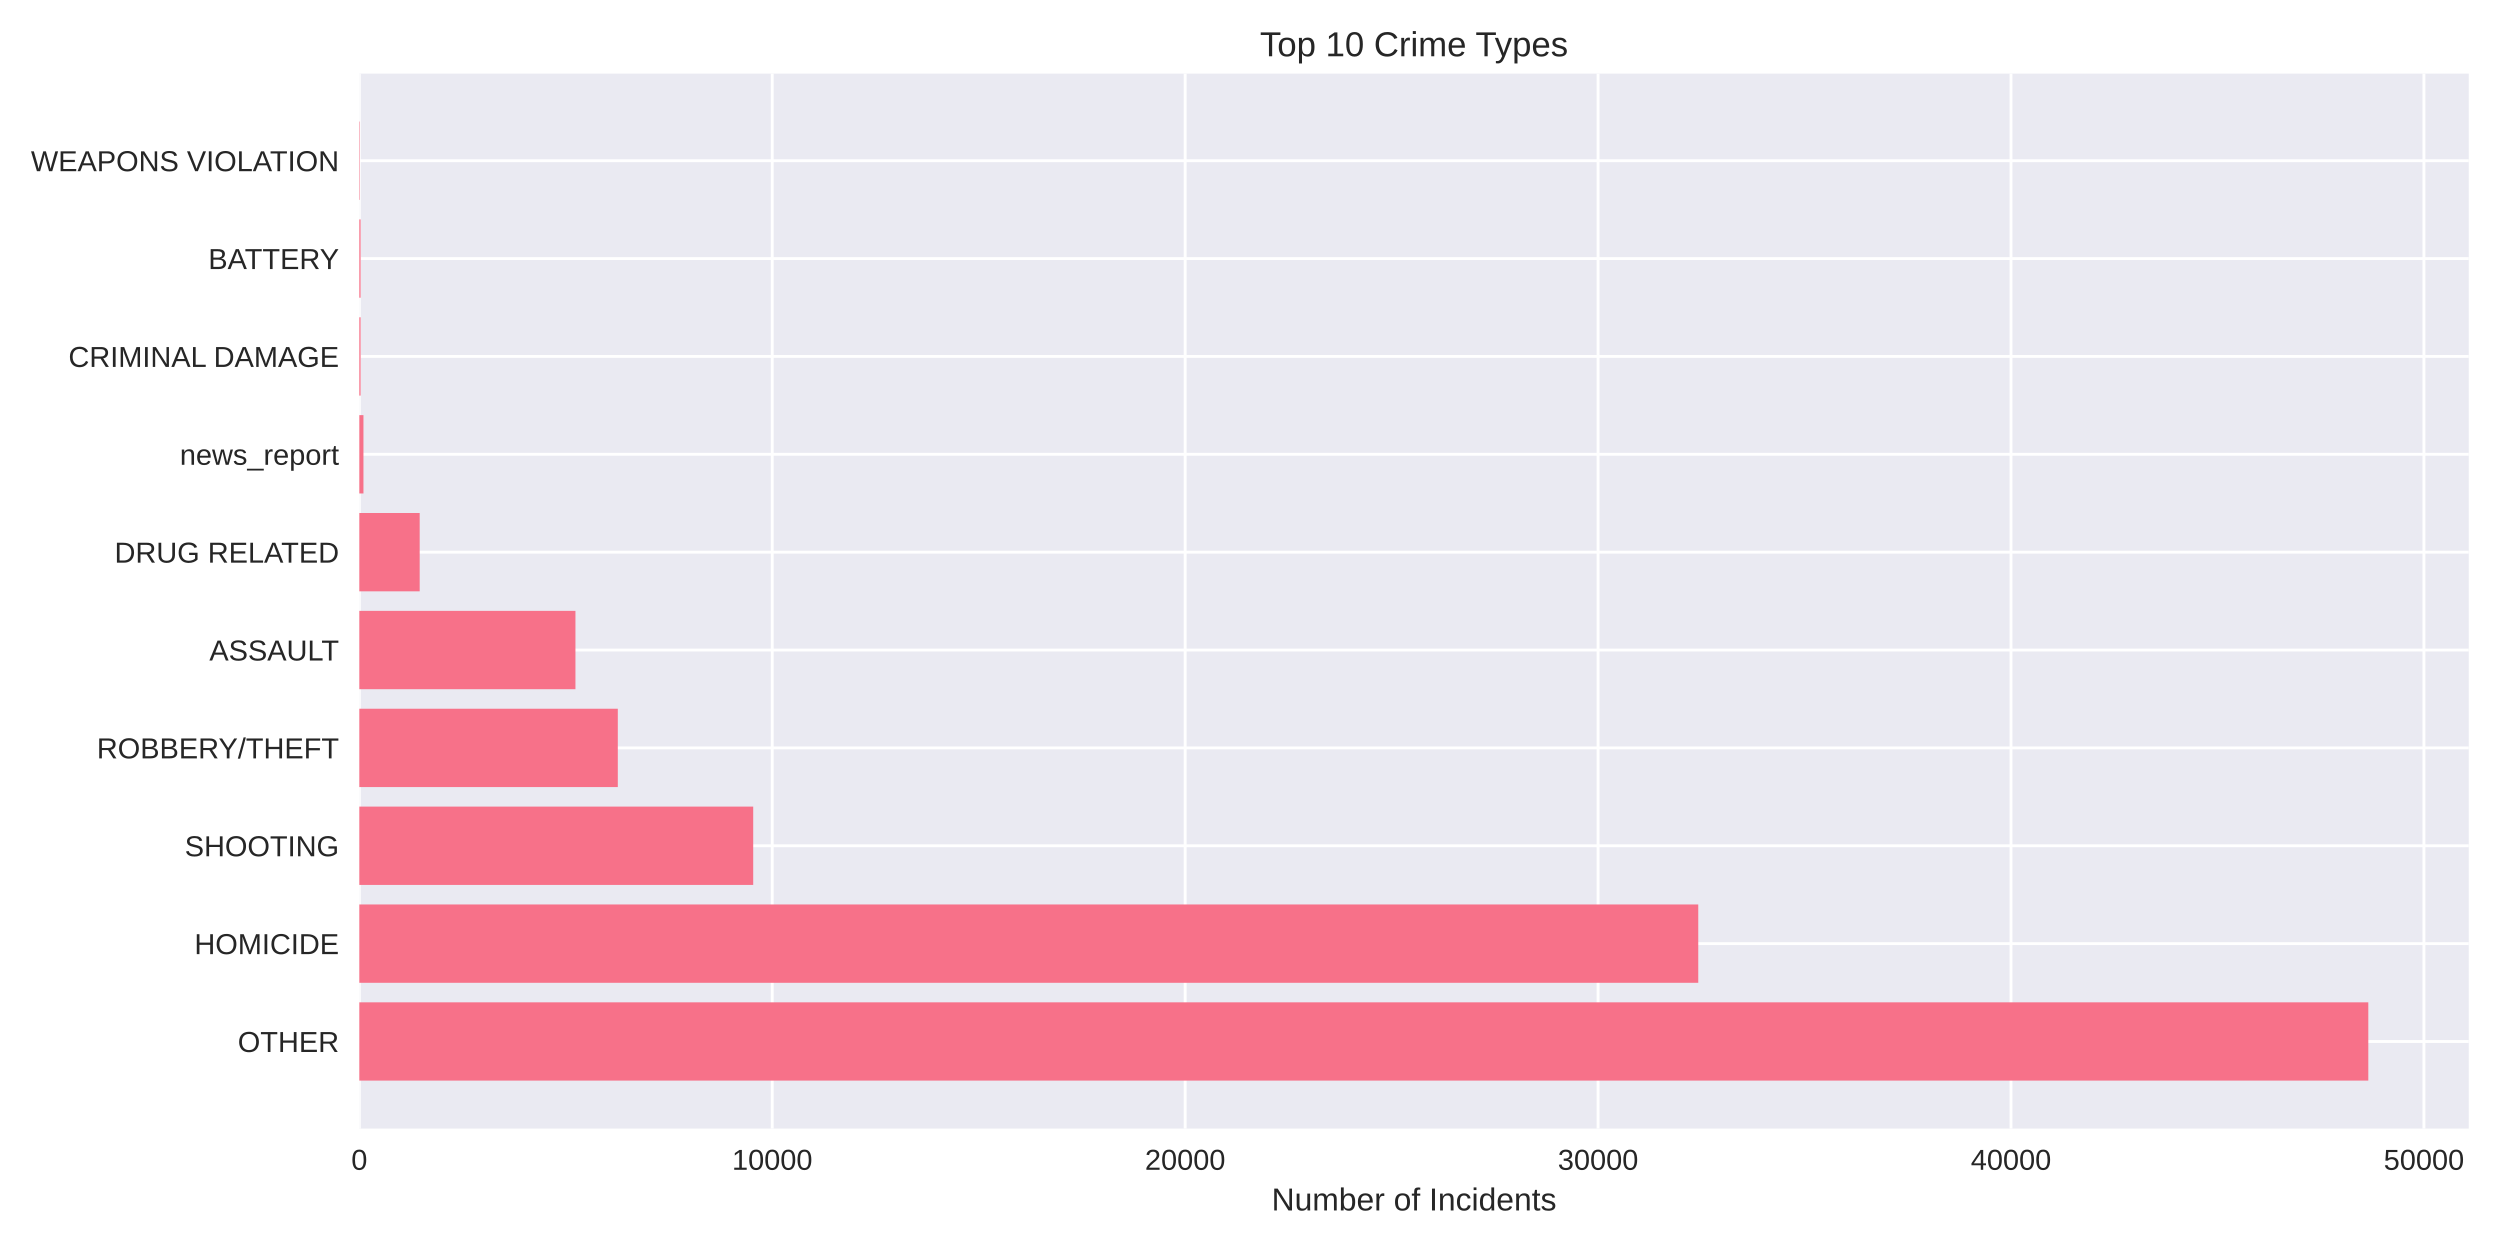
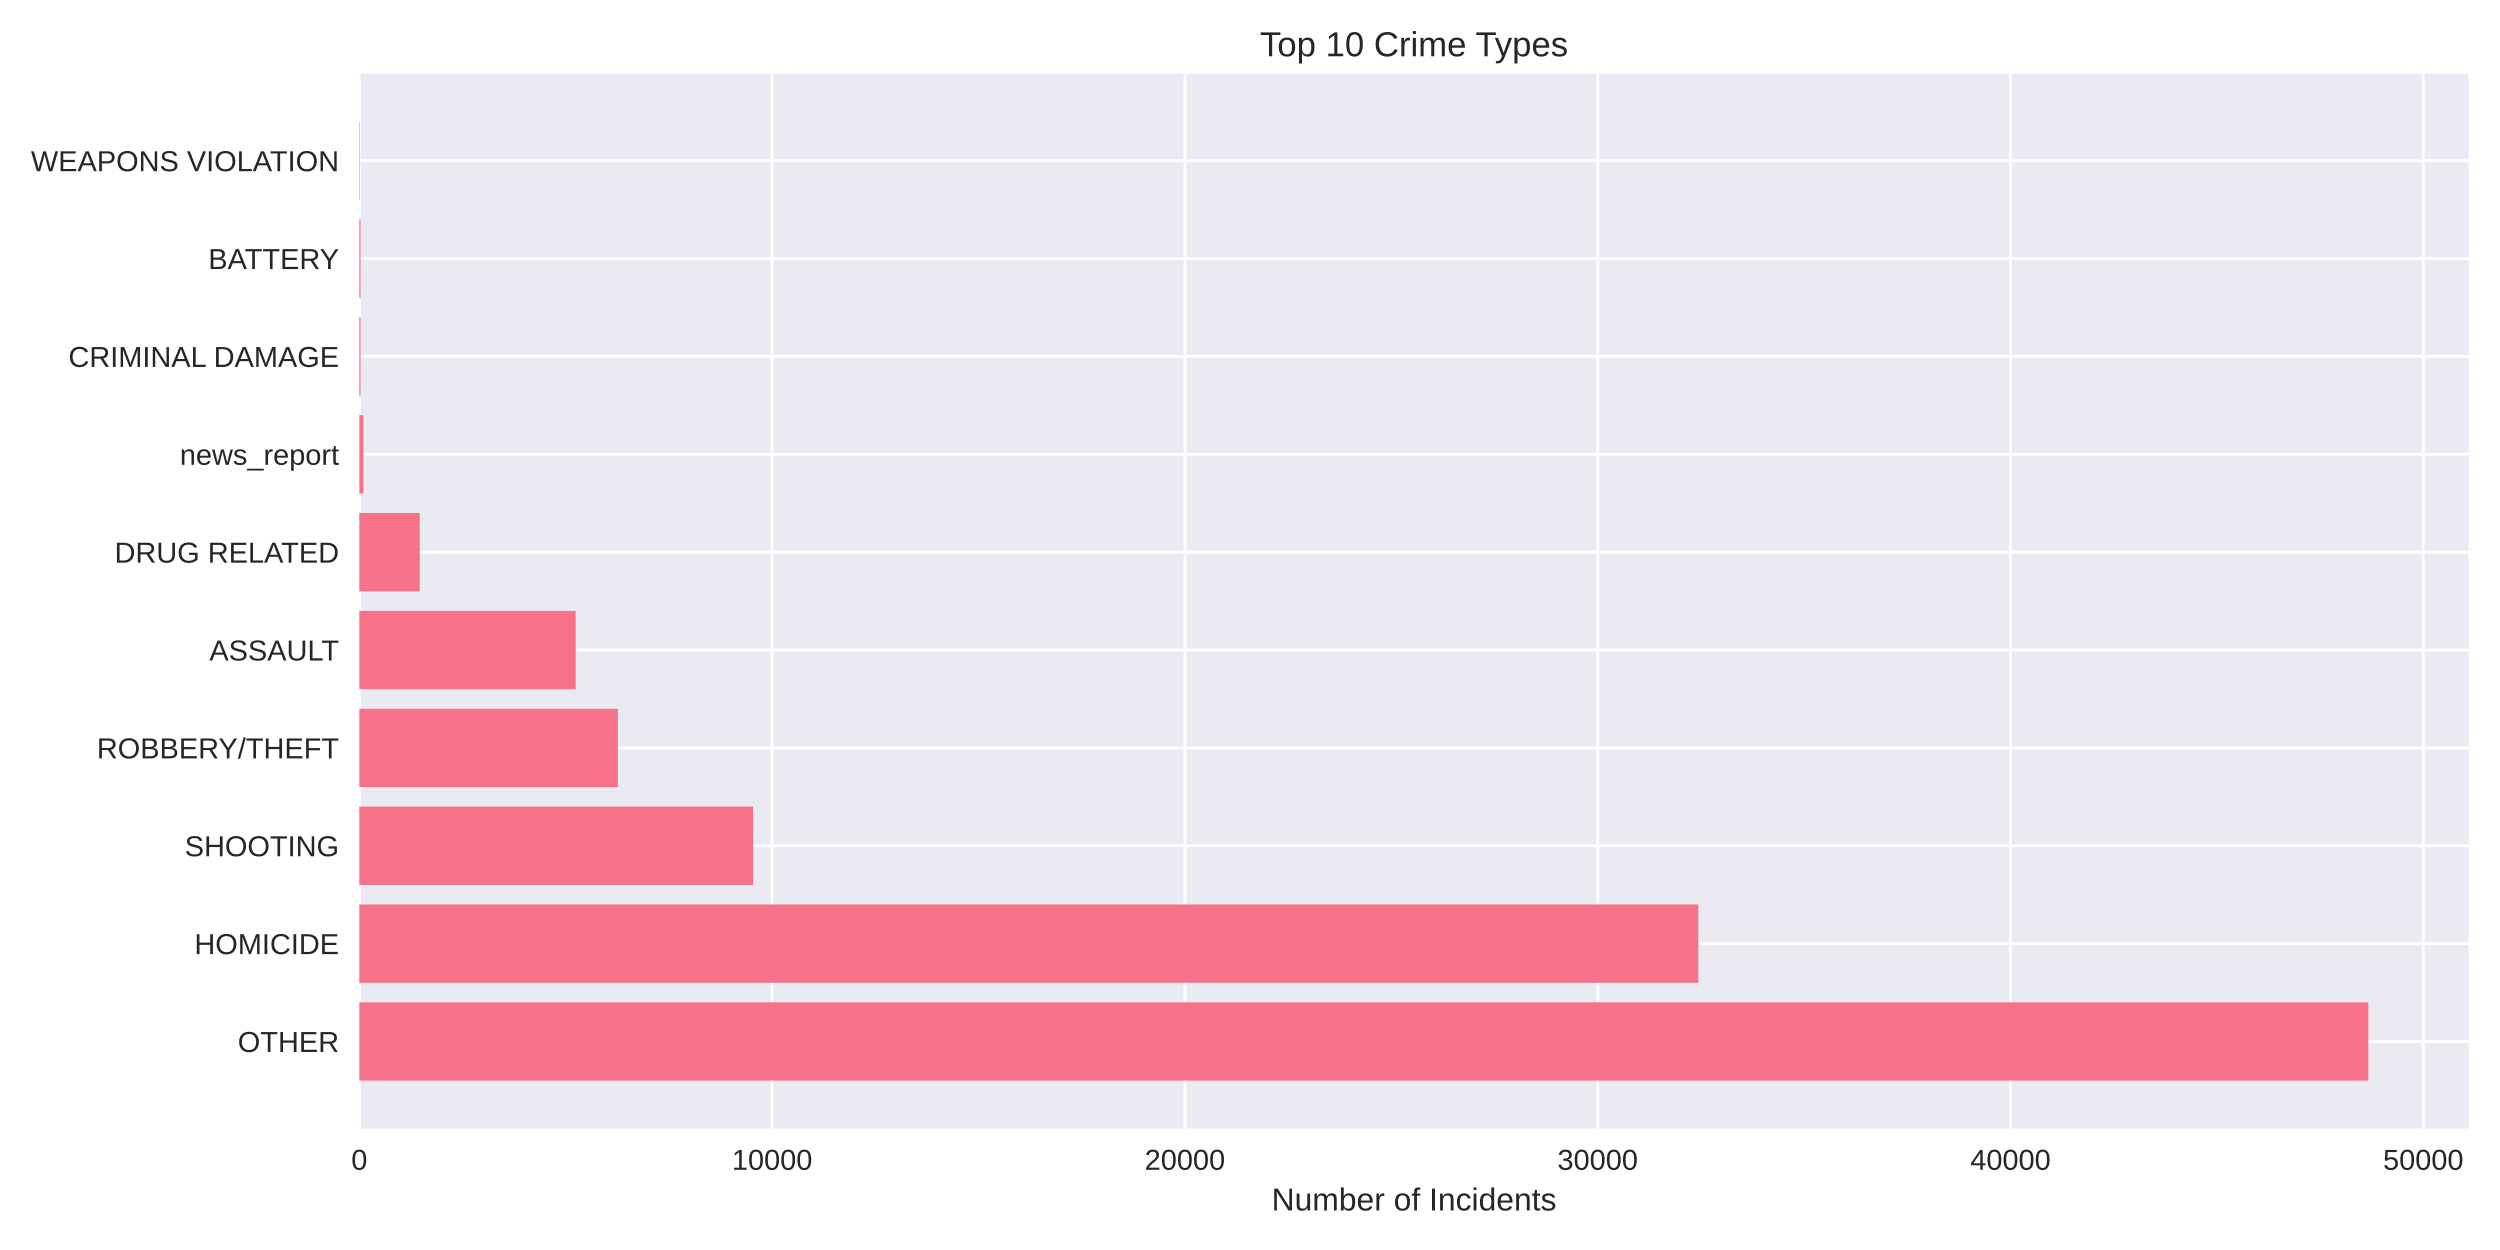
<svg xmlns="http://www.w3.org/2000/svg" width="864pt" height="432pt" viewBox="0 0 864 432" version="1.1">
  <defs>
    <style type="text/css">*{stroke-linejoin: round; stroke-linecap: butt}</style>
  </defs>
  <g id="figure_1">
    <g id="patch_1">
      <path d="M 0 432  L 864 432  L 864 0  L 0 0  z " style="fill: #ffffff" />
    </g>
    <g id="axes_1">
      <g id="patch_2">
        <path d="M 124.18 390.04  L 853.2 390.04  L 853.2 25.44  L 124.18 25.44  z " style="fill: #eaeaf2" />
      </g>
      <g id="matplotlib.axis_1">
        <g id="xtick_1">
          <g id="line2d_1">
-             <path d="M 124.18 390.04  L 124.18 25.44  " clip-path="url(#p3e56aff045)" style="fill: none; stroke: #ffffff; stroke-linecap: round" />
+             <path d="M 124.18 390.04  L 124.18 25.44  " clip-path="url(#p46e902cec0)" style="fill: none; stroke: #ffffff; stroke-linecap: round" />
          </g>
          <g id="line2d_2" />
          <g id="text_1">
            <text style="fill: #262626; font: 10px 'Arial', 'Liberation Sans', 'DejaVu Sans', 'Bitstream Vera Sans', sans-serif; text-anchor: middle" x="124.18" y="404.287" transform="rotate(-0 124.18 404.2869)">0</text>
          </g>
        </g>
        <g id="xtick_2">
          <g id="line2d_3">
-             <path d="M 266.885 390.04  L 266.885 25.44  " clip-path="url(#p3e56aff045)" style="fill: none; stroke: #ffffff; stroke-linecap: round" />
+             <path d="M 266.841 390.04  L 266.841 25.44  " clip-path="url(#p46e902cec0)" style="fill: none; stroke: #ffffff; stroke-linecap: round" />
          </g>
          <g id="line2d_4" />
          <g id="text_2">
-             <text style="fill: #262626; font: 10px 'Arial', 'Liberation Sans', 'DejaVu Sans', 'Bitstream Vera Sans', sans-serif; text-anchor: middle" x="266.885" y="404.287" transform="rotate(-0 266.8854 404.2869)">10000</text>
+             <text style="fill: #262626; font: 10px 'Arial', 'Liberation Sans', 'DejaVu Sans', 'Bitstream Vera Sans', sans-serif; text-anchor: middle" x="266.841" y="404.287" transform="rotate(-0 266.8415 404.2869)">10000</text>
          </g>
        </g>
        <g id="xtick_3">
          <g id="line2d_5">
-             <path d="M 409.591 390.04  L 409.591 25.44  " clip-path="url(#p3e56aff045)" style="fill: none; stroke: #ffffff; stroke-linecap: round" />
+             <path d="M 409.503 390.04  L 409.503 25.44  " clip-path="url(#p46e902cec0)" style="fill: none; stroke: #ffffff; stroke-linecap: round" />
          </g>
          <g id="line2d_6" />
          <g id="text_3">
-             <text style="fill: #262626; font: 10px 'Arial', 'Liberation Sans', 'DejaVu Sans', 'Bitstream Vera Sans', sans-serif; text-anchor: middle" x="409.591" y="404.287" transform="rotate(-0 409.5909 404.2869)">20000</text>
+             <text style="fill: #262626; font: 10px 'Arial', 'Liberation Sans', 'DejaVu Sans', 'Bitstream Vera Sans', sans-serif; text-anchor: middle" x="409.503" y="404.287" transform="rotate(-0 409.5029 404.2869)">20000</text>
          </g>
        </g>
        <g id="xtick_4">
          <g id="line2d_7">
-             <path d="M 552.296 390.04  L 552.296 25.44  " clip-path="url(#p3e56aff045)" style="fill: none; stroke: #ffffff; stroke-linecap: round" />
+             <path d="M 552.164 390.04  L 552.164 25.44  " clip-path="url(#p46e902cec0)" style="fill: none; stroke: #ffffff; stroke-linecap: round" />
          </g>
          <g id="line2d_8" />
          <g id="text_4">
-             <text style="fill: #262626; font: 10px 'Arial', 'Liberation Sans', 'DejaVu Sans', 'Bitstream Vera Sans', sans-serif; text-anchor: middle" x="552.296" y="404.287" transform="rotate(-0 552.2963 404.2869)">30000</text>
+             <text style="fill: #262626; font: 10px 'Arial', 'Liberation Sans', 'DejaVu Sans', 'Bitstream Vera Sans', sans-serif; text-anchor: middle" x="552.164" y="404.287" transform="rotate(-0 552.1644 404.2869)">30000</text>
          </g>
        </g>
        <g id="xtick_5">
          <g id="line2d_9">
-             <path d="M 695.002 390.04  L 695.002 25.44  " clip-path="url(#p3e56aff045)" style="fill: none; stroke: #ffffff; stroke-linecap: round" />
+             <path d="M 694.826 390.04  L 694.826 25.44  " clip-path="url(#p46e902cec0)" style="fill: none; stroke: #ffffff; stroke-linecap: round" />
          </g>
          <g id="line2d_10" />
          <g id="text_5">
-             <text style="fill: #262626; font: 10px 'Arial', 'Liberation Sans', 'DejaVu Sans', 'Bitstream Vera Sans', sans-serif; text-anchor: middle" x="695.002" y="404.287" transform="rotate(-0 695.0017 404.2869)">40000</text>
+             <text style="fill: #262626; font: 10px 'Arial', 'Liberation Sans', 'DejaVu Sans', 'Bitstream Vera Sans', sans-serif; text-anchor: middle" x="694.826" y="404.287" transform="rotate(-0 694.8258 404.2869)">40000</text>
          </g>
        </g>
        <g id="xtick_6">
          <g id="line2d_11">
-             <path d="M 837.707 390.04  L 837.707 25.44  " clip-path="url(#p3e56aff045)" style="fill: none; stroke: #ffffff; stroke-linecap: round" />
+             <path d="M 837.487 390.04  L 837.487 25.44  " clip-path="url(#p46e902cec0)" style="fill: none; stroke: #ffffff; stroke-linecap: round" />
          </g>
          <g id="line2d_12" />
          <g id="text_6">
-             <text style="fill: #262626; font: 10px 'Arial', 'Liberation Sans', 'DejaVu Sans', 'Bitstream Vera Sans', sans-serif; text-anchor: middle" x="837.707" y="404.287" transform="rotate(-0 837.7072 404.2869)">50000</text>
+             <text style="fill: #262626; font: 10px 'Arial', 'Liberation Sans', 'DejaVu Sans', 'Bitstream Vera Sans', sans-serif; text-anchor: middle" x="837.487" y="404.287" transform="rotate(-0 837.4873 404.2869)">50000</text>
          </g>
        </g>
        <g id="text_7">
          <text style="fill: #262626; font: 11px 'Arial', 'Liberation Sans', 'DejaVu Sans', 'Bitstream Vera Sans', sans-serif; text-anchor: middle" x="488.69" y="418.333" transform="rotate(-0 488.69 418.3334)">Number of Incidents</text>
        </g>
      </g>
      <g id="matplotlib.axis_2">
        <g id="ytick_1">
          <g id="line2d_13">
-             <path d="M 124.18 359.939  L 853.2 359.939  " clip-path="url(#p3e56aff045)" style="fill: none; stroke: #ffffff; stroke-linecap: round" />
+             <path d="M 124.18 359.939  L 853.2 359.939  " clip-path="url(#p46e902cec0)" style="fill: none; stroke: #ffffff; stroke-linecap: round" />
          </g>
          <g id="line2d_14" />
          <g id="text_8">
            <text style="fill: #262626; font: 10px 'Arial', 'Liberation Sans', 'DejaVu Sans', 'Bitstream Vera Sans', sans-serif; text-anchor: end" x="117.18" y="363.562" transform="rotate(-0 117.18 363.562)">OTHER</text>
          </g>
        </g>
        <g id="ytick_2">
          <g id="line2d_15">
-             <path d="M 124.18 326.117  L 853.2 326.117  " clip-path="url(#p3e56aff045)" style="fill: none; stroke: #ffffff; stroke-linecap: round" />
+             <path d="M 124.18 326.117  L 853.2 326.117  " clip-path="url(#p46e902cec0)" style="fill: none; stroke: #ffffff; stroke-linecap: round" />
          </g>
          <g id="line2d_16" />
          <g id="text_9">
            <text style="fill: #262626; font: 10px 'Arial', 'Liberation Sans', 'DejaVu Sans', 'Bitstream Vera Sans', sans-serif; text-anchor: end" x="117.18" y="329.74" transform="rotate(-0 117.18 329.7401)">HOMICIDE</text>
          </g>
        </g>
        <g id="ytick_3">
          <g id="line2d_17">
-             <path d="M 124.18 292.295  L 853.2 292.295  " clip-path="url(#p3e56aff045)" style="fill: none; stroke: #ffffff; stroke-linecap: round" />
+             <path d="M 124.18 292.295  L 853.2 292.295  " clip-path="url(#p46e902cec0)" style="fill: none; stroke: #ffffff; stroke-linecap: round" />
          </g>
          <g id="line2d_18" />
          <g id="text_10">
            <text style="fill: #262626; font: 10px 'Arial', 'Liberation Sans', 'DejaVu Sans', 'Bitstream Vera Sans', sans-serif; text-anchor: end" x="117.18" y="295.918" transform="rotate(-0 117.18 295.9182)">SHOOTING</text>
          </g>
        </g>
        <g id="ytick_4">
          <g id="line2d_19">
-             <path d="M 124.18 258.473  L 853.2 258.473  " clip-path="url(#p3e56aff045)" style="fill: none; stroke: #ffffff; stroke-linecap: round" />
+             <path d="M 124.18 258.473  L 853.2 258.473  " clip-path="url(#p46e902cec0)" style="fill: none; stroke: #ffffff; stroke-linecap: round" />
          </g>
          <g id="line2d_20" />
          <g id="text_11">
            <text style="fill: #262626; font: 10px 'Arial', 'Liberation Sans', 'DejaVu Sans', 'Bitstream Vera Sans', sans-serif; text-anchor: end" x="117.18" y="262.096" transform="rotate(-0 117.18 262.0963)">ROBBERY/THEFT</text>
          </g>
        </g>
        <g id="ytick_5">
          <g id="line2d_21">
-             <path d="M 124.18 224.651  L 853.2 224.651  " clip-path="url(#p3e56aff045)" style="fill: none; stroke: #ffffff; stroke-linecap: round" />
+             <path d="M 124.18 224.651  L 853.2 224.651  " clip-path="url(#p46e902cec0)" style="fill: none; stroke: #ffffff; stroke-linecap: round" />
          </g>
          <g id="line2d_22" />
          <g id="text_12">
            <text style="fill: #262626; font: 10px 'Arial', 'Liberation Sans', 'DejaVu Sans', 'Bitstream Vera Sans', sans-serif; text-anchor: end" x="117.18" y="228.274" transform="rotate(-0 117.18 228.2744)">ASSAULT</text>
          </g>
        </g>
        <g id="ytick_6">
          <g id="line2d_23">
-             <path d="M 124.18 190.829  L 853.2 190.829  " clip-path="url(#p3e56aff045)" style="fill: none; stroke: #ffffff; stroke-linecap: round" />
+             <path d="M 124.18 190.829  L 853.2 190.829  " clip-path="url(#p46e902cec0)" style="fill: none; stroke: #ffffff; stroke-linecap: round" />
          </g>
          <g id="line2d_24" />
          <g id="text_13">
            <text style="fill: #262626; font: 10px 'Arial', 'Liberation Sans', 'DejaVu Sans', 'Bitstream Vera Sans', sans-serif; text-anchor: end" x="117.18" y="194.452" transform="rotate(-0 117.18 194.4525)">DRUG RELATED</text>
          </g>
        </g>
        <g id="ytick_7">
          <g id="line2d_25">
-             <path d="M 124.18 157.007  L 853.2 157.007  " clip-path="url(#p3e56aff045)" style="fill: none; stroke: #ffffff; stroke-linecap: round" />
+             <path d="M 124.18 157.007  L 853.2 157.007  " clip-path="url(#p46e902cec0)" style="fill: none; stroke: #ffffff; stroke-linecap: round" />
          </g>
          <g id="line2d_26" />
          <g id="text_14">
            <text style="fill: #262626; font: 10px 'Arial', 'Liberation Sans', 'DejaVu Sans', 'Bitstream Vera Sans', sans-serif; text-anchor: end" x="117.18" y="160.631" transform="rotate(-0 117.18 160.6306)">news_report</text>
          </g>
        </g>
        <g id="ytick_8">
          <g id="line2d_27">
-             <path d="M 124.18 123.185  L 853.2 123.185  " clip-path="url(#p3e56aff045)" style="fill: none; stroke: #ffffff; stroke-linecap: round" />
+             <path d="M 124.18 123.185  L 853.2 123.185  " clip-path="url(#p46e902cec0)" style="fill: none; stroke: #ffffff; stroke-linecap: round" />
          </g>
          <g id="line2d_28" />
          <g id="text_15">
            <text style="fill: #262626; font: 10px 'Arial', 'Liberation Sans', 'DejaVu Sans', 'Bitstream Vera Sans', sans-serif; text-anchor: end" x="117.18" y="126.809" transform="rotate(-0 117.18 126.8087)">CRIMINAL DAMAGE</text>
          </g>
        </g>
        <g id="ytick_9">
          <g id="line2d_29">
-             <path d="M 124.18 89.363  L 853.2 89.363  " clip-path="url(#p3e56aff045)" style="fill: none; stroke: #ffffff; stroke-linecap: round" />
+             <path d="M 124.18 89.363  L 853.2 89.363  " clip-path="url(#p46e902cec0)" style="fill: none; stroke: #ffffff; stroke-linecap: round" />
          </g>
          <g id="line2d_30" />
          <g id="text_16">
            <text style="fill: #262626; font: 10px 'Arial', 'Liberation Sans', 'DejaVu Sans', 'Bitstream Vera Sans', sans-serif; text-anchor: end" x="117.18" y="92.987" transform="rotate(-0 117.18 92.98681)">BATTERY</text>
          </g>
        </g>
        <g id="ytick_10">
          <g id="line2d_31">
-             <path d="M 124.18 55.541  L 853.2 55.541  " clip-path="url(#p3e56aff045)" style="fill: none; stroke: #ffffff; stroke-linecap: round" />
+             <path d="M 124.18 55.541  L 853.2 55.541  " clip-path="url(#p46e902cec0)" style="fill: none; stroke: #ffffff; stroke-linecap: round" />
          </g>
          <g id="line2d_32" />
          <g id="text_17">
            <text style="fill: #262626; font: 10px 'Arial', 'Liberation Sans', 'DejaVu Sans', 'Bitstream Vera Sans', sans-serif; text-anchor: end" x="117.18" y="59.165" transform="rotate(-0 117.18 59.16492)">WEAPONS VIOLATION</text>
          </g>
        </g>
      </g>
      <g id="patch_3">
-         <path d="M 124.18 373.467  L 818.485 373.467  L 818.485 346.41  L 124.18 346.41  z " clip-path="url(#p3e56aff045)" style="fill: #f77189" />
+         <path d="M 124.18 373.467  L 818.485 373.467  L 818.485 346.41  L 124.18 346.41  z " clip-path="url(#p46e902cec0)" style="fill: #f77189" />
      </g>
      <g id="patch_4">
-         <path d="M 124.18 339.645  L 586.917 339.645  L 586.917 312.588  L 124.18 312.588  z " clip-path="url(#p3e56aff045)" style="fill: #f77189" />
+         <path d="M 124.18 339.645  L 586.931 339.645  L 586.931 312.588  L 124.18 312.588  z " clip-path="url(#p46e902cec0)" style="fill: #f77189" />
      </g>
      <g id="patch_5">
-         <path d="M 124.18 305.823  L 260.307 305.823  L 260.307 278.766  L 124.18 278.766  z " clip-path="url(#p3e56aff045)" style="fill: #f77189" />
+         <path d="M 124.18 305.823  L 260.265 305.823  L 260.265 278.766  L 124.18 278.766  z " clip-path="url(#p46e902cec0)" style="fill: #f77189" />
      </g>
      <g id="patch_6">
-         <path d="M 124.18 272.002  L 213.514 272.002  L 213.514 244.944  L 124.18 244.944  z " clip-path="url(#p3e56aff045)" style="fill: #f77189" />
+         <path d="M 124.18 272.002  L 213.529 272.002  L 213.529 244.944  L 124.18 244.944  z " clip-path="url(#p46e902cec0)" style="fill: #f77189" />
      </g>
      <g id="patch_7">
-         <path d="M 124.18 238.18  L 198.872 238.18  L 198.872 211.122  L 124.18 211.122  z " clip-path="url(#p3e56aff045)" style="fill: #f77189" />
+         <path d="M 124.18 238.18  L 198.949 238.18  L 198.949 211.122  L 124.18 211.122  z " clip-path="url(#p46e902cec0)" style="fill: #f77189" />
      </g>
      <g id="patch_8">
-         <path d="M 124.18 204.358  L 145.044 204.358  L 145.044 177.3  L 124.18 177.3  z " clip-path="url(#p3e56aff045)" style="fill: #f77189" />
+         <path d="M 124.18 204.358  L 145.066 204.358  L 145.066 177.3  L 124.18 177.3  z " clip-path="url(#p46e902cec0)" style="fill: #f77189" />
      </g>
      <g id="patch_9">
-         <path d="M 124.18 170.536  L 125.607 170.536  L 125.607 143.478  L 124.18 143.478  z " clip-path="url(#p3e56aff045)" style="fill: #f77189" />
+         <path d="M 124.18 170.536  L 125.607 170.536  L 125.607 143.478  L 124.18 143.478  z " clip-path="url(#p46e902cec0)" style="fill: #f77189" />
      </g>
      <g id="patch_10">
-         <path d="M 124.18 136.714  L 124.622 136.714  L 124.622 109.657  L 124.18 109.657  z " clip-path="url(#p3e56aff045)" style="fill: #f77189" />
+         <path d="M 124.18 136.714  L 124.622 136.714  L 124.622 109.657  L 124.18 109.657  z " clip-path="url(#p46e902cec0)" style="fill: #f77189" />
      </g>
      <g id="patch_11">
-         <path d="M 124.18 102.892  L 124.622 102.892  L 124.622 75.835  L 124.18 75.835  z " clip-path="url(#p3e56aff045)" style="fill: #f77189" />
+         <path d="M 124.18 102.892  L 124.622 102.892  L 124.622 75.835  L 124.18 75.835  z " clip-path="url(#p46e902cec0)" style="fill: #f77189" />
      </g>
      <g id="patch_12">
-         <path d="M 124.18 69.07  L 124.337 69.07  L 124.337 42.013  L 124.18 42.013  z " clip-path="url(#p3e56aff045)" style="fill: #f77189" />
+         <path d="M 124.18 69.07  L 124.337 69.07  L 124.337 42.013  L 124.18 42.013  z " clip-path="url(#p46e902cec0)" style="fill: #f77189" />
      </g>
      <g id="patch_13">
        <path d="M 124.18 390.04  L 124.18 25.44  " style="fill: none" />
      </g>
      <g id="patch_14">
        <path d="M 853.2 390.04  L 853.2 25.44  " style="fill: none" />
      </g>
      <g id="patch_15">
        <path d="M 124.18 390.04  L 853.2 390.04  " style="fill: none" />
      </g>
      <g id="patch_16">
        <path d="M 124.18 25.44  L 853.2 25.44  " style="fill: none" />
      </g>
      <g id="text_18">
        <text style="fill: #262626; font: 12px 'Arial', 'Liberation Sans', 'DejaVu Sans', 'Bitstream Vera Sans', sans-serif; text-anchor: middle" x="488.69" y="19.44" transform="rotate(-0 488.69 19.44)">Top 10 Crime Types</text>
      </g>
    </g>
  </g>
  <defs>
-     <clipPath id="p3e56aff045">
+     <clipPath id="p46e902cec0">
      <rect x="124.18" y="25.44" width="729.02" height="364.6" />
    </clipPath>
  </defs>
</svg>
